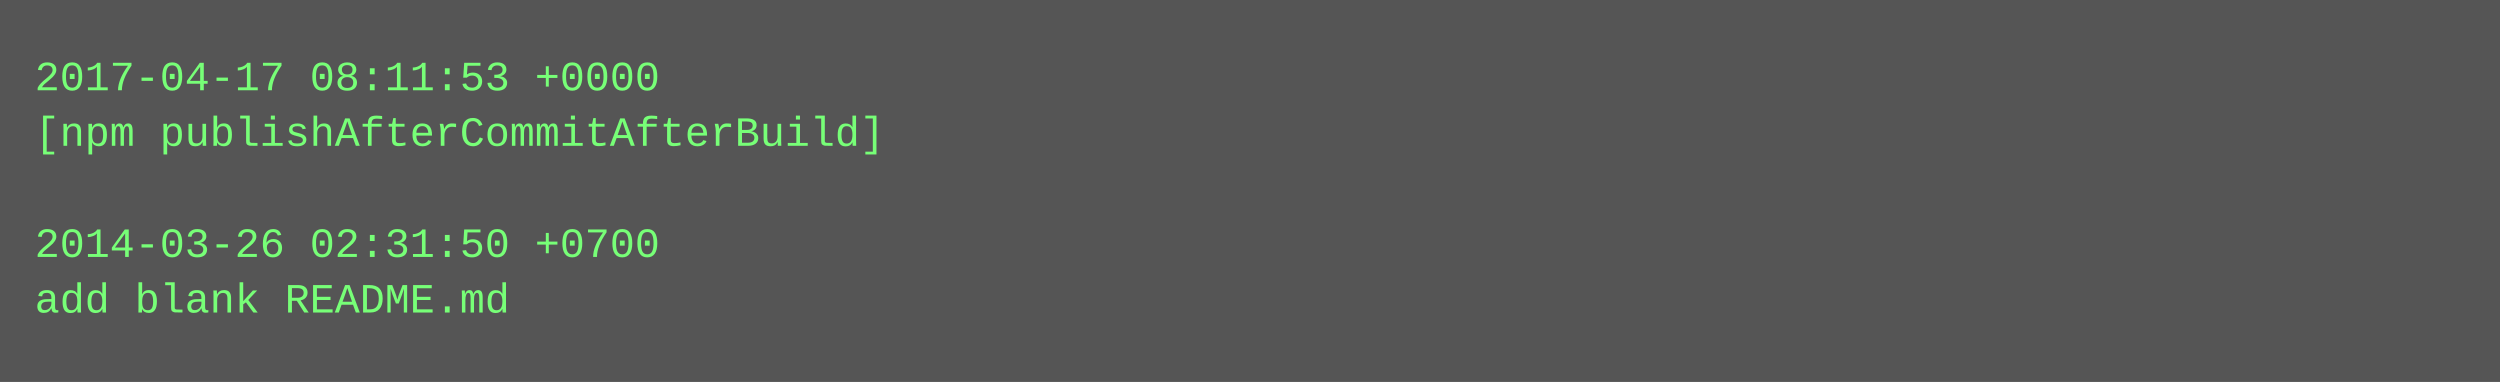
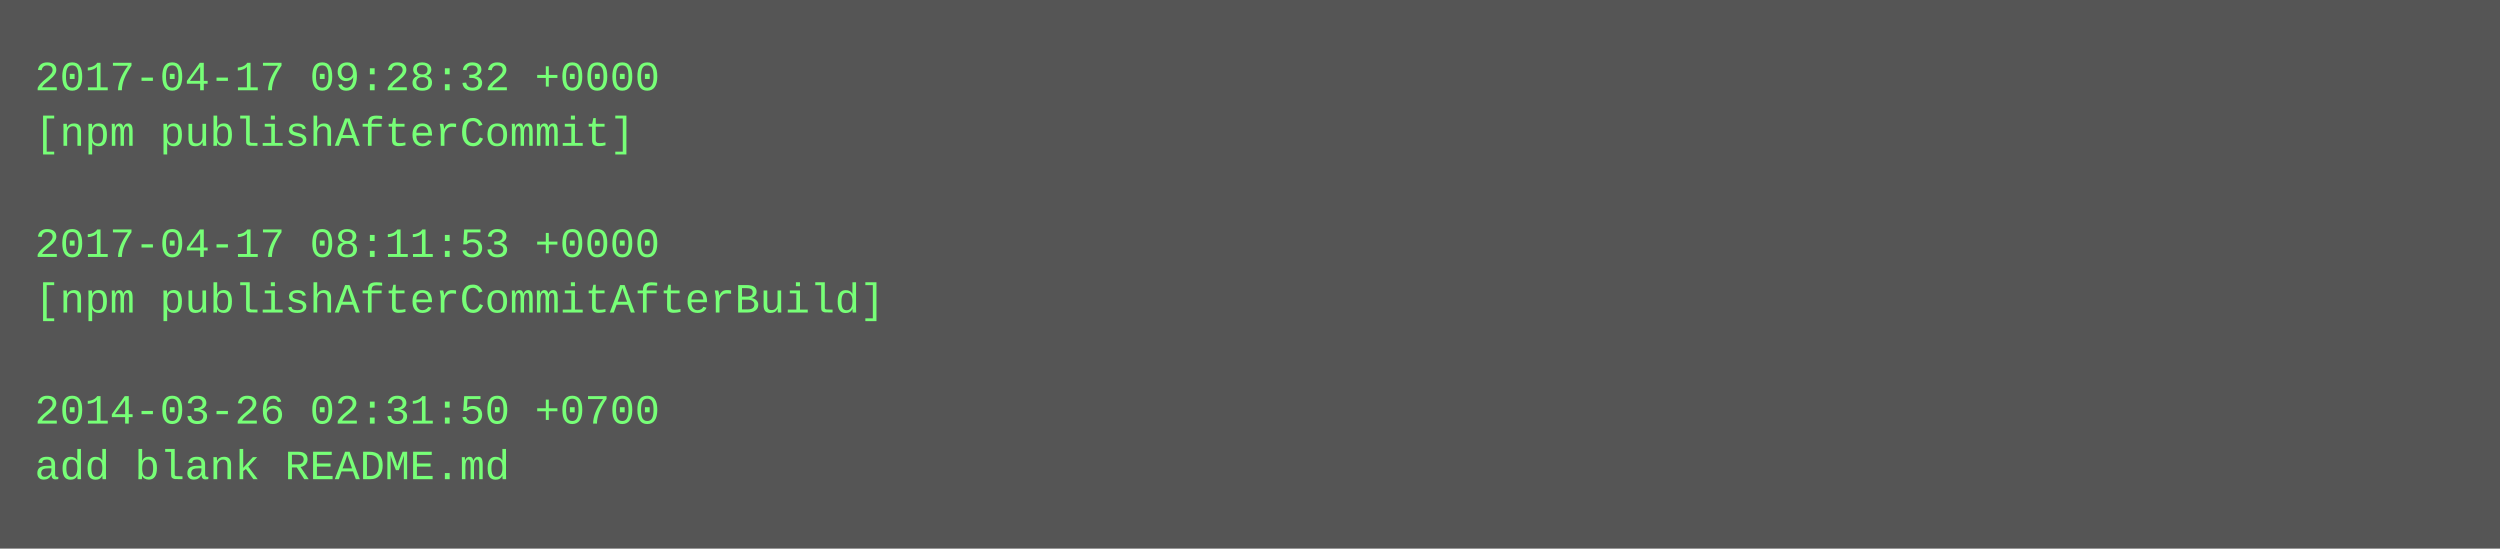
- <svg xmlns="http://www.w3.org/2000/svg" height="110" width="720">
-   <rect height="110" fill="#555" width="720" />
+ <svg xmlns="http://www.w3.org/2000/svg" height="158" width="720">
+   <rect height="158" fill="#555" width="720" />
  <text fill="#7f7" font-family="Courier New" font-size="12" xml:space="preserve">
-     <tspan x="10" y="26">2017-04-17 08:11:53 +0000</tspan>
-     <tspan x="10" y="42">[npm publishAfterCommitAfterBuild]</tspan>
+     <tspan x="10" y="26">2017-04-17 09:28:32 +0000</tspan>
+     <tspan x="10" y="42">[npm publishAfterCommit]</tspan>
    <tspan x="10" y="58" />
-     <tspan x="10" y="74">2014-03-26 02:31:50 +0700</tspan>
-     <tspan x="10" y="90">add blank README.md</tspan>
+     <tspan x="10" y="74">2017-04-17 08:11:53 +0000</tspan>
+     <tspan x="10" y="90">[npm publishAfterCommitAfterBuild]</tspan>
+     <tspan x="10" y="106" />
+     <tspan x="10" y="122">2014-03-26 02:31:50 +0700</tspan>
+     <tspan x="10" y="138">add blank README.md</tspan>
  </text>
</svg>
